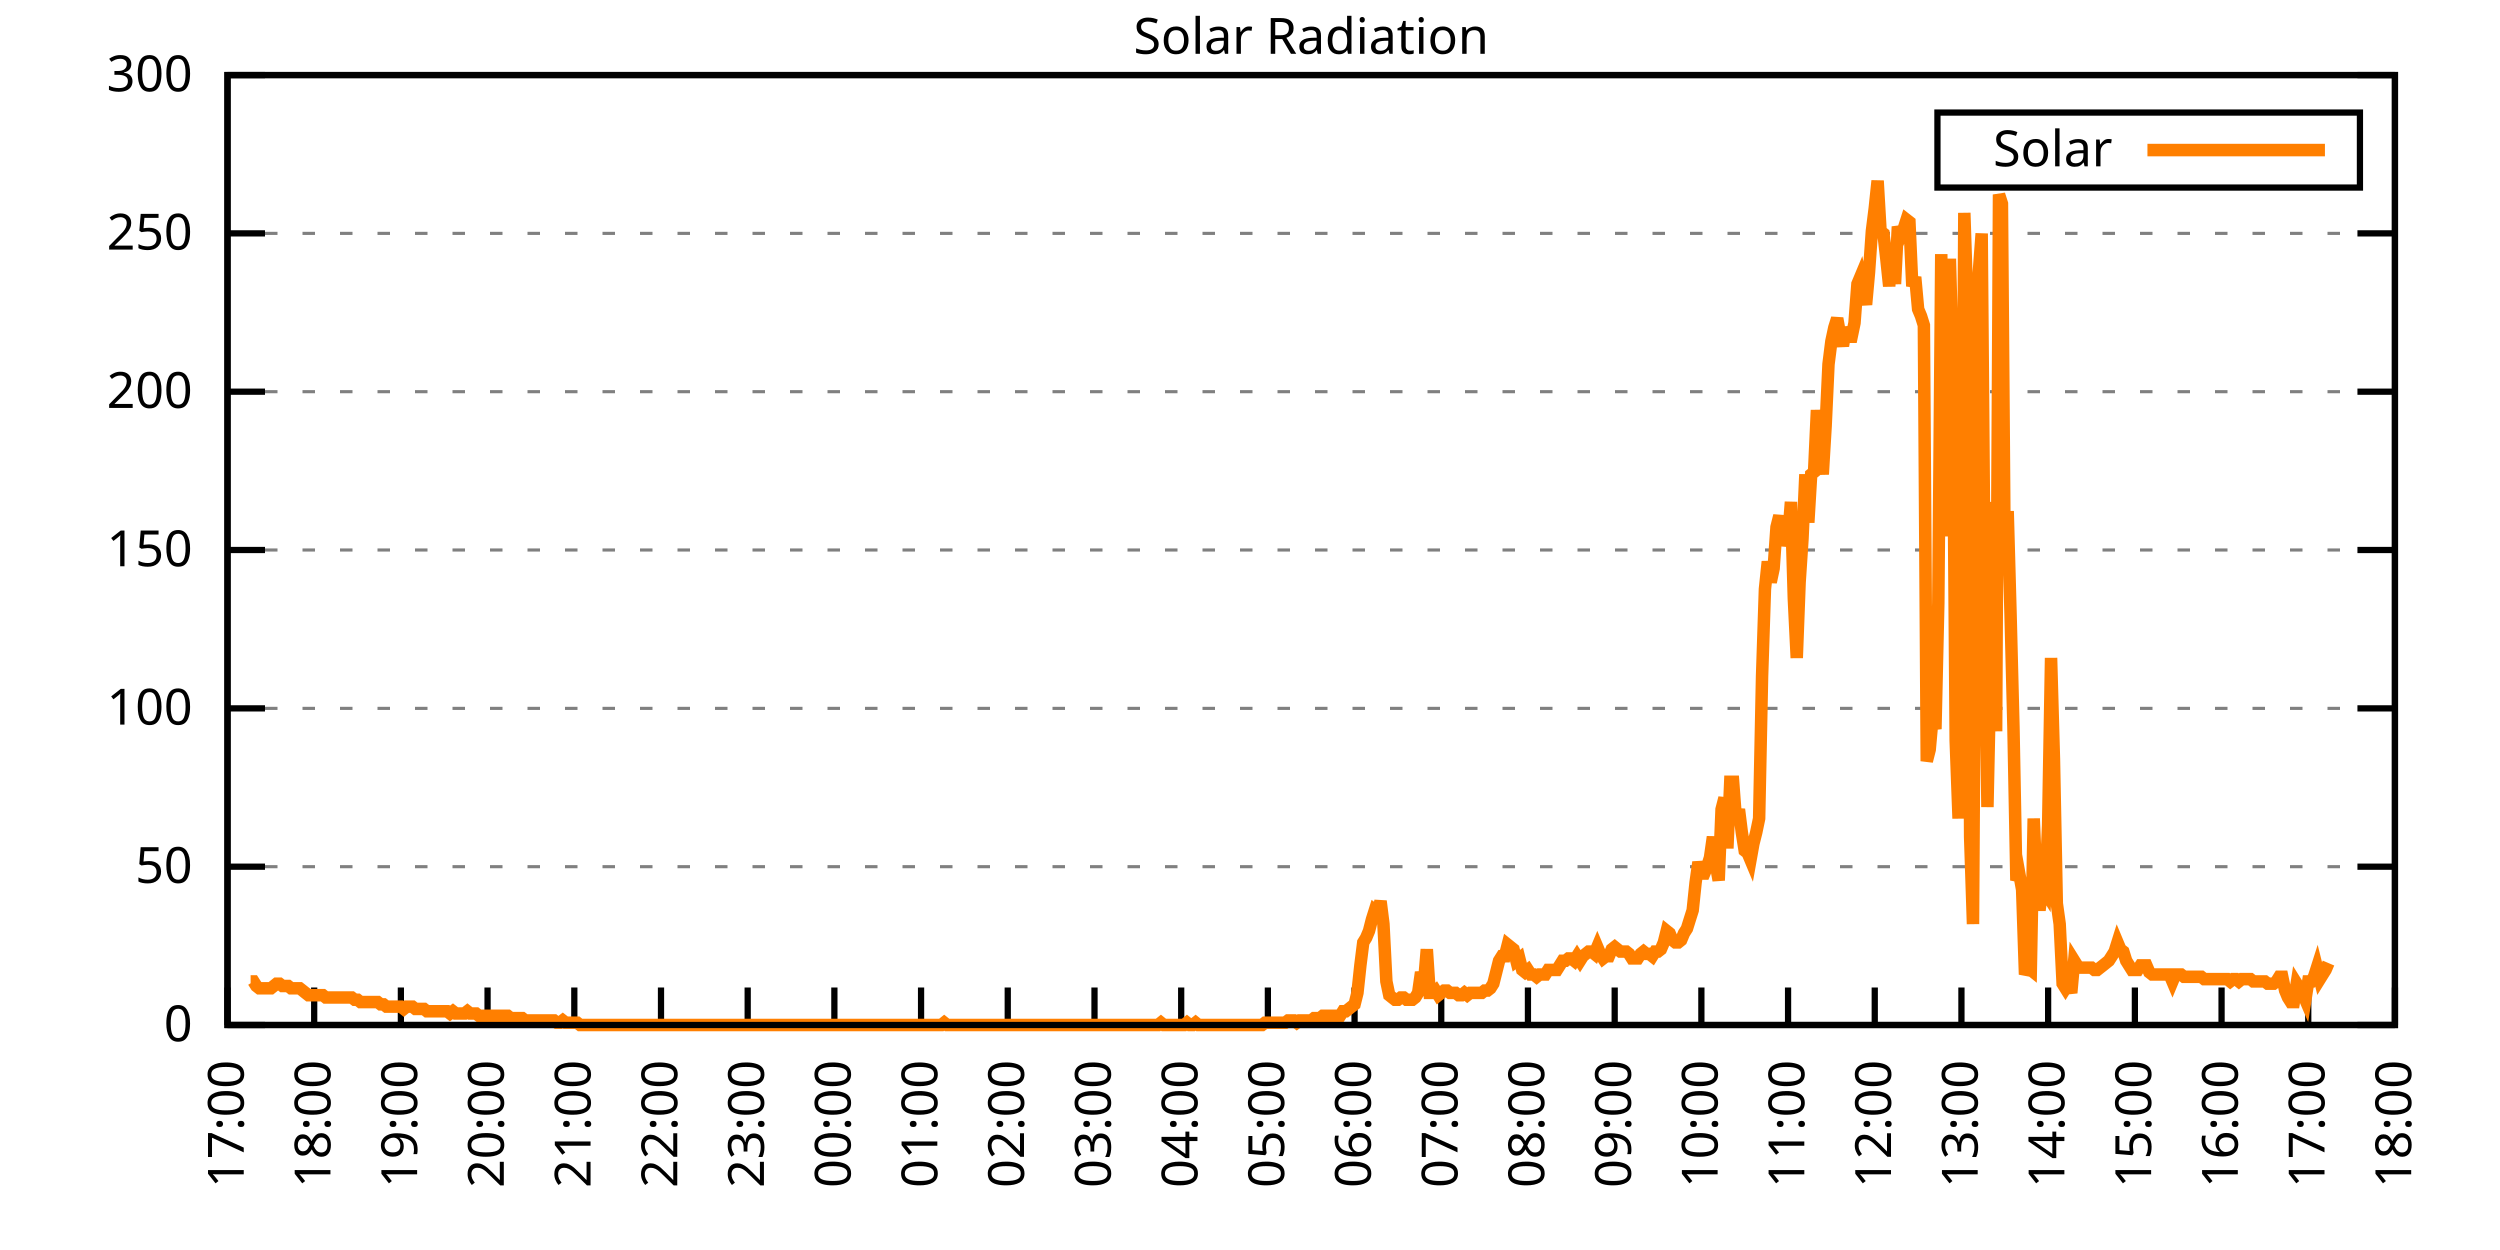
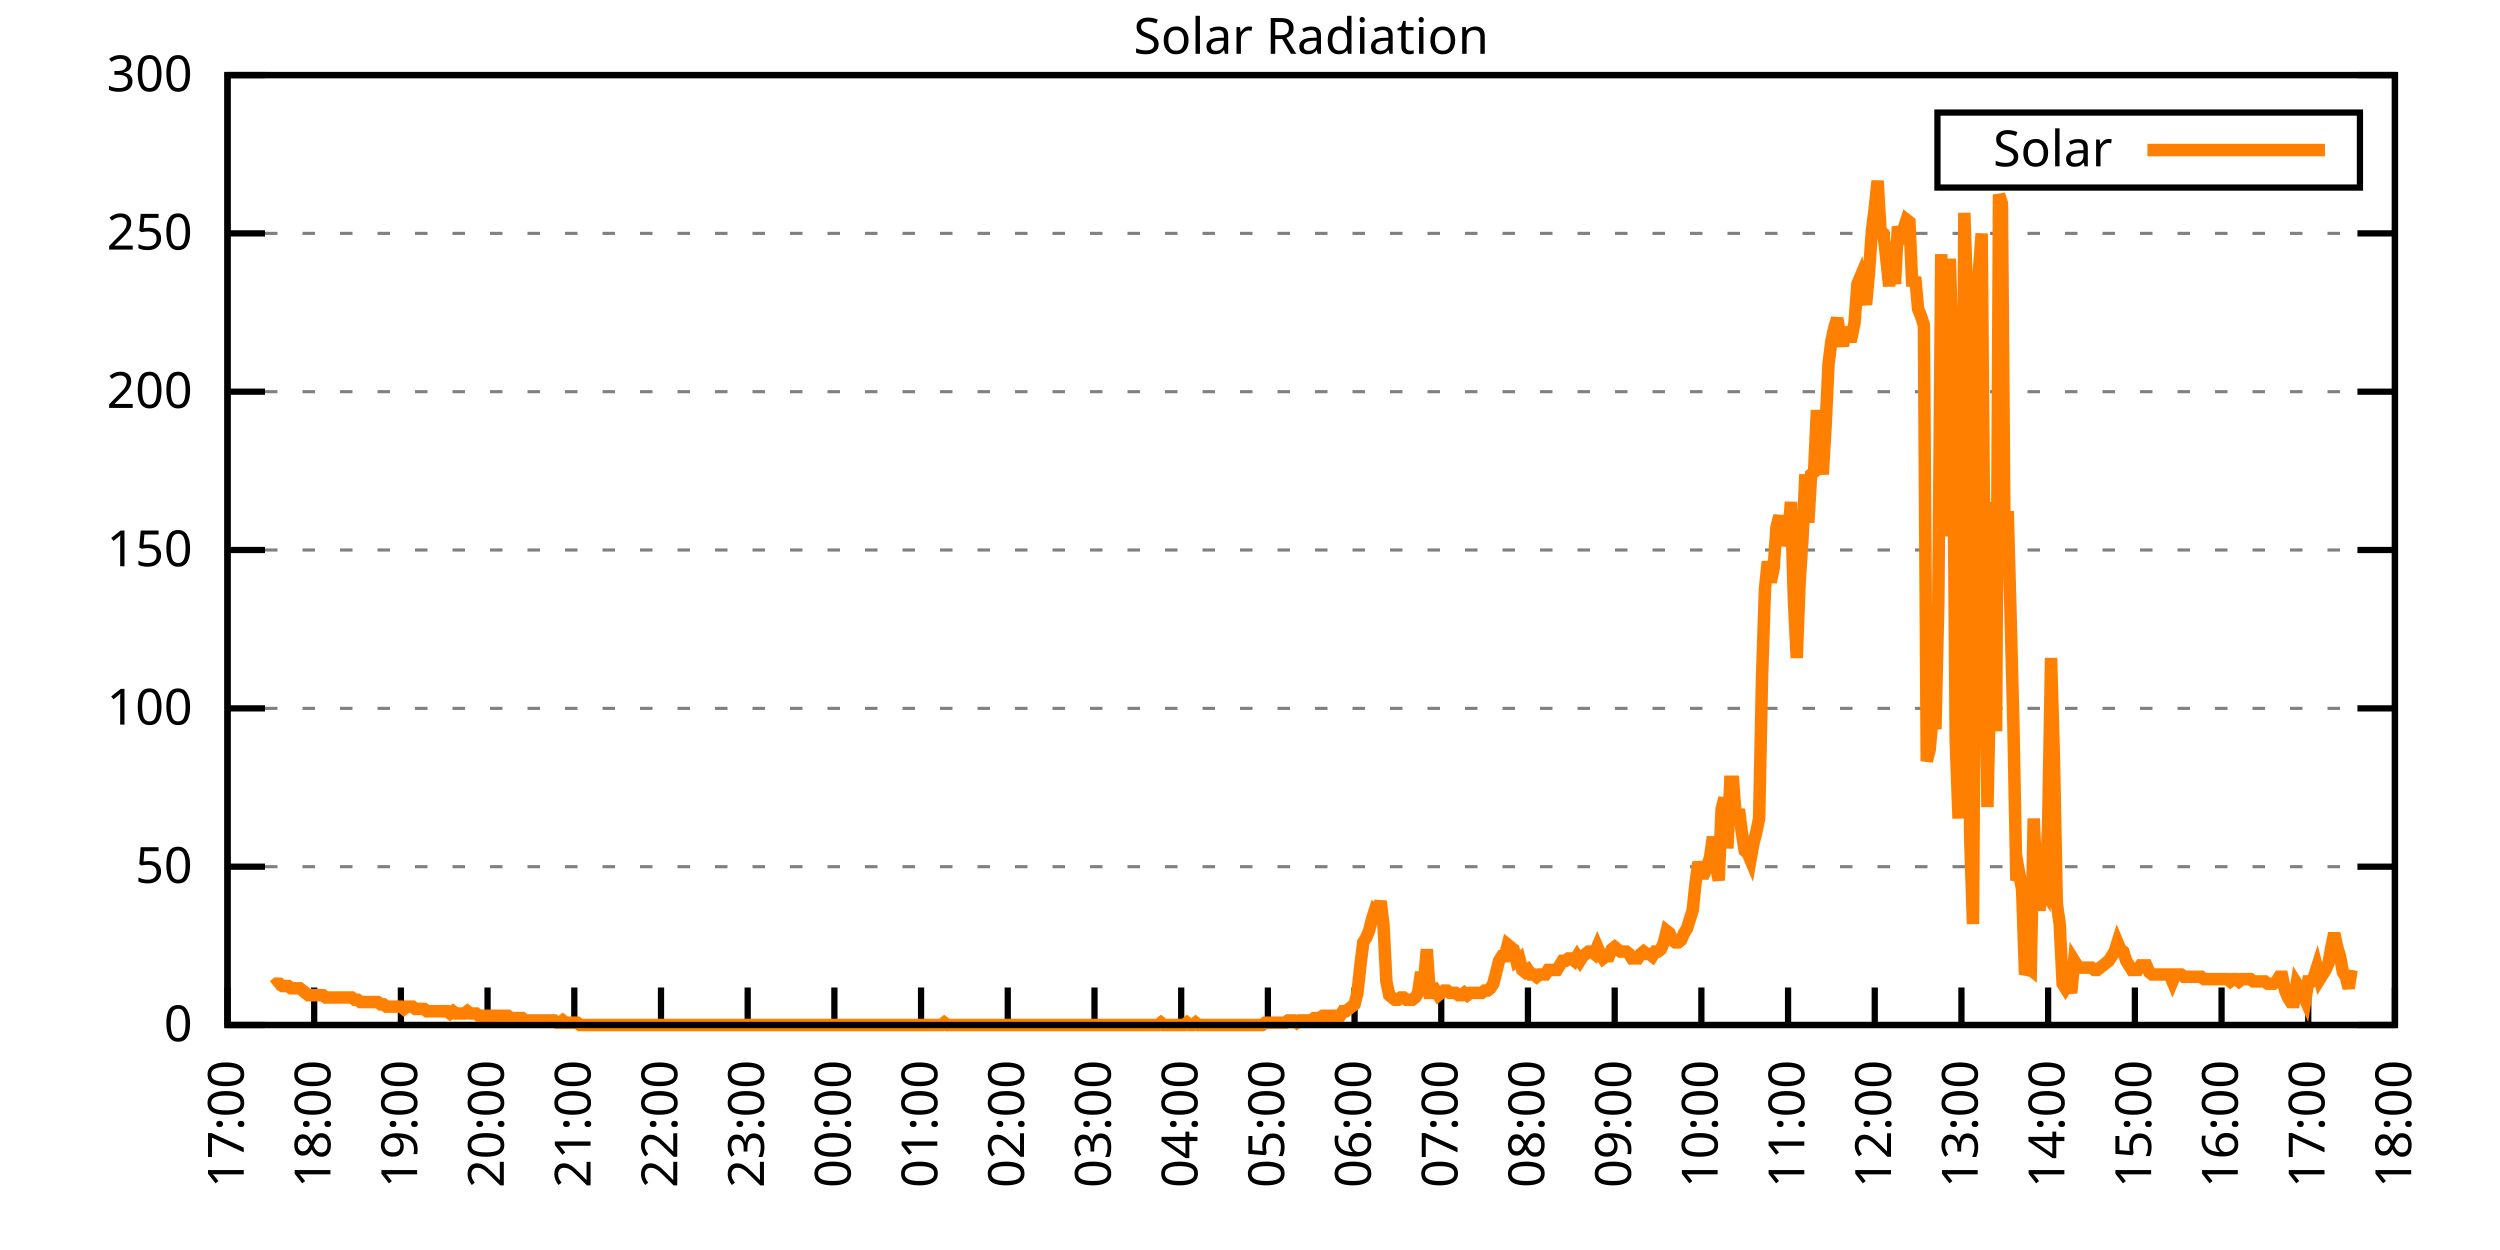
<svg xmlns="http://www.w3.org/2000/svg" xmlns:xlink="http://www.w3.org/1999/xlink" width="400" height="200" viewBox="0 0 400 200">
  <g id="gnuplot_canvas">
    <rect x="0" y="0" width="400" height="200" fill="none" />
    <defs>
      <circle id="gpDot" r="0.5" stroke-width="0.5" stroke="currentColor" />
      <path id="gpPt0" stroke-width="0.333" stroke="currentColor" d="M-1,0 h2 M0,-1 v2" />
      <path id="gpPt1" stroke-width="0.333" stroke="currentColor" d="M-1,-1 L1,1 M1,-1 L-1,1" />
      <path id="gpPt2" stroke-width="0.333" stroke="currentColor" d="M-1,0 L1,0 M0,-1 L0,1 M-1,-1 L1,1 M-1,1 L1,-1" />
      <rect id="gpPt3" stroke-width="0.333" stroke="currentColor" x="-1" y="-1" width="2" height="2" />
      <rect id="gpPt4" stroke-width="0.333" stroke="currentColor" fill="currentColor" x="-1" y="-1" width="2" height="2" />
      <circle id="gpPt5" stroke-width="0.333" stroke="currentColor" cx="0" cy="0" r="1" />
      <use xlink:href="#gpPt5" id="gpPt6" fill="currentColor" stroke="none" />
      <path id="gpPt7" stroke-width="0.333" stroke="currentColor" d="M0,-1.33 L-1.33,0.67 L1.33,0.67 z" />
      <use xlink:href="#gpPt7" id="gpPt8" fill="currentColor" stroke="none" />
      <use xlink:href="#gpPt7" id="gpPt9" stroke="currentColor" transform="rotate(180)" />
      <use xlink:href="#gpPt9" id="gpPt10" fill="currentColor" stroke="none" />
      <use xlink:href="#gpPt3" id="gpPt11" stroke="currentColor" transform="rotate(45)" />
      <use xlink:href="#gpPt11" id="gpPt12" fill="currentColor" stroke="none" />
      <path id="gpPt13" stroke-width="0.333" stroke="currentColor" d="M0,1.330 L1.265,0.411 L0.782,-1.067 L-0.782,-1.076 L-1.265,0.411 z" />
      <use xlink:href="#gpPt13" id="gpPt14" fill="currentColor" stroke="none" />
      <filter id="textbox" filterUnits="objectBoundingBox" x="0" y="0" height="1" width="1">
        <feFlood flood-color="white" flood-opacity="1" result="bgnd" />
        <feComposite in="SourceGraphic" in2="bgnd" operator="atop" />
      </filter>
      <filter id="greybox" filterUnits="objectBoundingBox" x="0" y="0" height="1" width="1">
        <feFlood flood-color="lightgrey" flood-opacity="1" result="grey" />
        <feComposite in="SourceGraphic" in2="grey" operator="atop" />
      </filter>
    </defs>
    <g fill="none" color="white" stroke="currentColor" stroke-width="1.00" stroke-linecap="butt" stroke-linejoin="miter">
</g>
    <g fill="none" color="black" stroke="currentColor" stroke-width="1.00" stroke-linecap="butt" stroke-linejoin="miter">
      <g stroke="none" shape-rendering="crispEdges">
        <polygon fill="rgb(255, 255, 255)" points="36.40,164.00 383.18,164.00 383.18,12.02 36.40,12.02 " />
      </g>
    </g>
    <g fill="none" color="black" stroke="currentColor" stroke-width="1.00" stroke-linecap="butt" stroke-linejoin="miter">
</g>
    <g fill="none" color="black" stroke="black" stroke-width="0.50" stroke-linecap="butt" stroke-linejoin="miter">
</g>
    <g fill="none" color="gray" stroke="currentColor" stroke-width="0.50" stroke-linecap="butt" stroke-linejoin="miter">
      <path stroke="gray" stroke-dasharray="2,4" class="gridline" d="M36.40,164.00 L383.19,164.00  " />
    </g>
    <g fill="none" color="gray" stroke="gray" stroke-width="1.00" stroke-linecap="butt" stroke-linejoin="miter">
</g>
    <g fill="none" color="black" stroke="currentColor" stroke-width="1.00" stroke-linecap="butt" stroke-linejoin="miter">
      <path stroke="black" d="M36.40,164.00 L42.40,164.00 M383.19,164.00 L377.19,164.00  " />
      <g transform="translate(30.80,166.60)" stroke="none" fill="black" font-family="Sans" font-size="8.00" text-anchor="end">
        <text>
          <tspan font-family="Sans"> 0</tspan>
        </text>
      </g>
    </g>
    <g fill="none" color="black" stroke="currentColor" stroke-width="1.00" stroke-linecap="butt" stroke-linejoin="miter">
</g>
    <g fill="none" color="black" stroke="black" stroke-width="0.50" stroke-linecap="butt" stroke-linejoin="miter">
</g>
    <g fill="none" color="gray" stroke="currentColor" stroke-width="0.50" stroke-linecap="butt" stroke-linejoin="miter">
      <path stroke="gray" stroke-dasharray="2,4" class="gridline" d="M36.40,138.67 L383.19,138.67  " />
    </g>
    <g fill="none" color="gray" stroke="gray" stroke-width="1.00" stroke-linecap="butt" stroke-linejoin="miter">
</g>
    <g fill="none" color="black" stroke="currentColor" stroke-width="1.00" stroke-linecap="butt" stroke-linejoin="miter">
      <path stroke="black" d="M36.40,138.67 L42.40,138.67 M383.19,138.67 L377.19,138.67  " />
      <g transform="translate(30.80,141.27)" stroke="none" fill="black" font-family="Sans" font-size="8.00" text-anchor="end">
        <text>
          <tspan font-family="Sans"> 50</tspan>
        </text>
      </g>
    </g>
    <g fill="none" color="black" stroke="currentColor" stroke-width="1.00" stroke-linecap="butt" stroke-linejoin="miter">
</g>
    <g fill="none" color="black" stroke="black" stroke-width="0.50" stroke-linecap="butt" stroke-linejoin="miter">
</g>
    <g fill="none" color="gray" stroke="currentColor" stroke-width="0.50" stroke-linecap="butt" stroke-linejoin="miter">
      <path stroke="gray" stroke-dasharray="2,4" class="gridline" d="M36.40,113.34 L383.19,113.34  " />
    </g>
    <g fill="none" color="gray" stroke="gray" stroke-width="1.00" stroke-linecap="butt" stroke-linejoin="miter">
</g>
    <g fill="none" color="black" stroke="currentColor" stroke-width="1.00" stroke-linecap="butt" stroke-linejoin="miter">
      <path stroke="black" d="M36.40,113.34 L42.40,113.34 M383.19,113.34 L377.19,113.34  " />
      <g transform="translate(30.80,115.94)" stroke="none" fill="black" font-family="Sans" font-size="8.00" text-anchor="end">
        <text>
          <tspan font-family="Sans"> 100</tspan>
        </text>
      </g>
    </g>
    <g fill="none" color="black" stroke="currentColor" stroke-width="1.00" stroke-linecap="butt" stroke-linejoin="miter">
</g>
    <g fill="none" color="black" stroke="black" stroke-width="0.50" stroke-linecap="butt" stroke-linejoin="miter">
</g>
    <g fill="none" color="gray" stroke="currentColor" stroke-width="0.50" stroke-linecap="butt" stroke-linejoin="miter">
      <path stroke="gray" stroke-dasharray="2,4" class="gridline" d="M36.40,88.00 L383.19,88.00  " />
    </g>
    <g fill="none" color="gray" stroke="gray" stroke-width="1.00" stroke-linecap="butt" stroke-linejoin="miter">
</g>
    <g fill="none" color="black" stroke="currentColor" stroke-width="1.00" stroke-linecap="butt" stroke-linejoin="miter">
      <path stroke="black" d="M36.40,88.00 L42.40,88.00 M383.19,88.00 L377.19,88.00  " />
      <g transform="translate(30.80,90.60)" stroke="none" fill="black" font-family="Sans" font-size="8.00" text-anchor="end">
        <text>
          <tspan font-family="Sans"> 150</tspan>
        </text>
      </g>
    </g>
    <g fill="none" color="black" stroke="currentColor" stroke-width="1.00" stroke-linecap="butt" stroke-linejoin="miter">
</g>
    <g fill="none" color="black" stroke="black" stroke-width="0.50" stroke-linecap="butt" stroke-linejoin="miter">
</g>
    <g fill="none" color="gray" stroke="currentColor" stroke-width="0.50" stroke-linecap="butt" stroke-linejoin="miter">
      <path stroke="gray" stroke-dasharray="2,4" class="gridline" d="M36.40,62.67 L383.19,62.67  " />
    </g>
    <g fill="none" color="gray" stroke="gray" stroke-width="1.00" stroke-linecap="butt" stroke-linejoin="miter">
</g>
    <g fill="none" color="black" stroke="currentColor" stroke-width="1.00" stroke-linecap="butt" stroke-linejoin="miter">
      <path stroke="black" d="M36.40,62.67 L42.40,62.67 M383.19,62.67 L377.19,62.67  " />
      <g transform="translate(30.80,65.27)" stroke="none" fill="black" font-family="Sans" font-size="8.00" text-anchor="end">
        <text>
          <tspan font-family="Sans"> 200</tspan>
        </text>
      </g>
    </g>
    <g fill="none" color="black" stroke="currentColor" stroke-width="1.00" stroke-linecap="butt" stroke-linejoin="miter">
</g>
    <g fill="none" color="black" stroke="black" stroke-width="0.50" stroke-linecap="butt" stroke-linejoin="miter">
</g>
    <g fill="none" color="gray" stroke="currentColor" stroke-width="0.50" stroke-linecap="butt" stroke-linejoin="miter">
      <path stroke="gray" stroke-dasharray="2,4" class="gridline" d="M36.40,37.34 L383.19,37.34  " />
    </g>
    <g fill="none" color="gray" stroke="gray" stroke-width="1.00" stroke-linecap="butt" stroke-linejoin="miter">
</g>
    <g fill="none" color="black" stroke="currentColor" stroke-width="1.00" stroke-linecap="butt" stroke-linejoin="miter">
      <path stroke="black" d="M36.40,37.34 L42.40,37.34 M383.19,37.34 L377.19,37.34  " />
      <g transform="translate(30.80,39.94)" stroke="none" fill="black" font-family="Sans" font-size="8.00" text-anchor="end">
        <text>
          <tspan font-family="Sans"> 250</tspan>
        </text>
      </g>
    </g>
    <g fill="none" color="black" stroke="currentColor" stroke-width="1.00" stroke-linecap="butt" stroke-linejoin="miter">
</g>
    <g fill="none" color="black" stroke="black" stroke-width="0.50" stroke-linecap="butt" stroke-linejoin="miter">
</g>
    <g fill="none" color="gray" stroke="currentColor" stroke-width="0.50" stroke-linecap="butt" stroke-linejoin="miter">
      <path stroke="gray" stroke-dasharray="2,4" class="gridline" d="M36.40,12.01 L383.19,12.01  " />
    </g>
    <g fill="none" color="gray" stroke="gray" stroke-width="1.00" stroke-linecap="butt" stroke-linejoin="miter">
</g>
    <g fill="none" color="black" stroke="currentColor" stroke-width="1.00" stroke-linecap="butt" stroke-linejoin="miter">
      <path stroke="black" d="M36.40,12.01 L42.40,12.01 M383.19,12.01 L377.19,12.01  " />
      <g transform="translate(30.80,14.61)" stroke="none" fill="black" font-family="Sans" font-size="8.00" text-anchor="end">
        <text>
          <tspan font-family="Sans"> 300</tspan>
        </text>
      </g>
    </g>
    <g fill="none" color="black" stroke="currentColor" stroke-width="1.00" stroke-linecap="butt" stroke-linejoin="miter">
      <path stroke="black" d="M36.40,164.00 L36.40,158.00  " />
      <g transform="translate(39.00,169.60) rotate(270.00)" stroke="none" fill="black" font-family="Sans" font-size="8.00" text-anchor="end">
        <text>
          <tspan font-family="Sans">17:00</tspan>
        </text>
      </g>
    </g>
    <g fill="none" color="black" stroke="currentColor" stroke-width="1.00" stroke-linecap="butt" stroke-linejoin="miter">
      <path stroke="black" d="M50.27,164.00 L50.27,158.00  " />
      <g transform="translate(52.87,169.60) rotate(270.00)" stroke="none" fill="black" font-family="Sans" font-size="8.00" text-anchor="end">
        <text>
          <tspan font-family="Sans">18:00</tspan>
        </text>
      </g>
    </g>
    <g fill="none" color="black" stroke="currentColor" stroke-width="1.00" stroke-linecap="butt" stroke-linejoin="miter">
      <path stroke="black" d="M64.14,164.00 L64.14,158.00  " />
      <g transform="translate(66.74,169.60) rotate(270.00)" stroke="none" fill="black" font-family="Sans" font-size="8.00" text-anchor="end">
        <text>
          <tspan font-family="Sans">19:00</tspan>
        </text>
      </g>
    </g>
    <g fill="none" color="black" stroke="currentColor" stroke-width="1.00" stroke-linecap="butt" stroke-linejoin="miter">
      <path stroke="black" d="M78.01,164.00 L78.01,158.00  " />
      <g transform="translate(80.61,169.60) rotate(270.00)" stroke="none" fill="black" font-family="Sans" font-size="8.00" text-anchor="end">
        <text>
          <tspan font-family="Sans">20:00</tspan>
        </text>
      </g>
    </g>
    <g fill="none" color="black" stroke="currentColor" stroke-width="1.00" stroke-linecap="butt" stroke-linejoin="miter">
      <path stroke="black" d="M91.89,164.00 L91.89,158.00  " />
      <g transform="translate(94.49,169.60) rotate(270.00)" stroke="none" fill="black" font-family="Sans" font-size="8.00" text-anchor="end">
        <text>
          <tspan font-family="Sans">21:00</tspan>
        </text>
      </g>
    </g>
    <g fill="none" color="black" stroke="currentColor" stroke-width="1.00" stroke-linecap="butt" stroke-linejoin="miter">
      <path stroke="black" d="M105.76,164.00 L105.76,158.00  " />
      <g transform="translate(108.36,169.60) rotate(270.00)" stroke="none" fill="black" font-family="Sans" font-size="8.00" text-anchor="end">
        <text>
          <tspan font-family="Sans">22:00</tspan>
        </text>
      </g>
    </g>
    <g fill="none" color="black" stroke="currentColor" stroke-width="1.00" stroke-linecap="butt" stroke-linejoin="miter">
      <path stroke="black" d="M119.63,164.00 L119.63,158.00  " />
      <g transform="translate(122.23,169.60) rotate(270.00)" stroke="none" fill="black" font-family="Sans" font-size="8.00" text-anchor="end">
        <text>
          <tspan font-family="Sans">23:00</tspan>
        </text>
      </g>
    </g>
    <g fill="none" color="black" stroke="currentColor" stroke-width="1.00" stroke-linecap="butt" stroke-linejoin="miter">
      <path stroke="black" d="M133.50,164.00 L133.50,158.00  " />
      <g transform="translate(136.10,169.60) rotate(270.00)" stroke="none" fill="black" font-family="Sans" font-size="8.00" text-anchor="end">
        <text>
          <tspan font-family="Sans">00:00</tspan>
        </text>
      </g>
    </g>
    <g fill="none" color="black" stroke="currentColor" stroke-width="1.00" stroke-linecap="butt" stroke-linejoin="miter">
      <path stroke="black" d="M147.37,164.00 L147.37,158.00  " />
      <g transform="translate(149.97,169.60) rotate(270.00)" stroke="none" fill="black" font-family="Sans" font-size="8.00" text-anchor="end">
        <text>
          <tspan font-family="Sans">01:00</tspan>
        </text>
      </g>
    </g>
    <g fill="none" color="black" stroke="currentColor" stroke-width="1.00" stroke-linecap="butt" stroke-linejoin="miter">
      <path stroke="black" d="M161.24,164.00 L161.24,158.00  " />
      <g transform="translate(163.84,169.60) rotate(270.00)" stroke="none" fill="black" font-family="Sans" font-size="8.00" text-anchor="end">
        <text>
          <tspan font-family="Sans">02:00</tspan>
        </text>
      </g>
    </g>
    <g fill="none" color="black" stroke="currentColor" stroke-width="1.00" stroke-linecap="butt" stroke-linejoin="miter">
      <path stroke="black" d="M175.12,164.00 L175.12,158.00  " />
      <g transform="translate(177.72,169.60) rotate(270.00)" stroke="none" fill="black" font-family="Sans" font-size="8.00" text-anchor="end">
        <text>
          <tspan font-family="Sans">03:00</tspan>
        </text>
      </g>
    </g>
    <g fill="none" color="black" stroke="currentColor" stroke-width="1.00" stroke-linecap="butt" stroke-linejoin="miter">
      <path stroke="black" d="M188.99,164.00 L188.99,158.00  " />
      <g transform="translate(191.59,169.60) rotate(270.00)" stroke="none" fill="black" font-family="Sans" font-size="8.00" text-anchor="end">
        <text>
          <tspan font-family="Sans">04:00</tspan>
        </text>
      </g>
    </g>
    <g fill="none" color="black" stroke="currentColor" stroke-width="1.00" stroke-linecap="butt" stroke-linejoin="miter">
      <path stroke="black" d="M202.86,164.00 L202.86,158.00  " />
      <g transform="translate(205.46,169.60) rotate(270.00)" stroke="none" fill="black" font-family="Sans" font-size="8.00" text-anchor="end">
        <text>
          <tspan font-family="Sans">05:00</tspan>
        </text>
      </g>
    </g>
    <g fill="none" color="black" stroke="currentColor" stroke-width="1.00" stroke-linecap="butt" stroke-linejoin="miter">
      <path stroke="black" d="M216.73,164.00 L216.73,158.00  " />
      <g transform="translate(219.33,169.60) rotate(270.00)" stroke="none" fill="black" font-family="Sans" font-size="8.00" text-anchor="end">
        <text>
          <tspan font-family="Sans">06:00</tspan>
        </text>
      </g>
    </g>
    <g fill="none" color="black" stroke="currentColor" stroke-width="1.00" stroke-linecap="butt" stroke-linejoin="miter">
      <path stroke="black" d="M230.60,164.00 L230.60,158.00  " />
      <g transform="translate(233.20,169.60) rotate(270.00)" stroke="none" fill="black" font-family="Sans" font-size="8.00" text-anchor="end">
        <text>
          <tspan font-family="Sans">07:00</tspan>
        </text>
      </g>
    </g>
    <g fill="none" color="black" stroke="currentColor" stroke-width="1.00" stroke-linecap="butt" stroke-linejoin="miter">
      <path stroke="black" d="M244.47,164.00 L244.47,158.00  " />
      <g transform="translate(247.07,169.60) rotate(270.00)" stroke="none" fill="black" font-family="Sans" font-size="8.00" text-anchor="end">
        <text>
          <tspan font-family="Sans">08:00</tspan>
        </text>
      </g>
    </g>
    <g fill="none" color="black" stroke="currentColor" stroke-width="1.00" stroke-linecap="butt" stroke-linejoin="miter">
      <path stroke="black" d="M258.35,164.00 L258.35,158.00  " />
      <g transform="translate(260.95,169.60) rotate(270.00)" stroke="none" fill="black" font-family="Sans" font-size="8.00" text-anchor="end">
        <text>
          <tspan font-family="Sans">09:00</tspan>
        </text>
      </g>
    </g>
    <g fill="none" color="black" stroke="currentColor" stroke-width="1.00" stroke-linecap="butt" stroke-linejoin="miter">
      <path stroke="black" d="M272.22,164.00 L272.22,158.00  " />
      <g transform="translate(274.82,169.60) rotate(270.00)" stroke="none" fill="black" font-family="Sans" font-size="8.00" text-anchor="end">
        <text>
          <tspan font-family="Sans">10:00</tspan>
        </text>
      </g>
    </g>
    <g fill="none" color="black" stroke="currentColor" stroke-width="1.00" stroke-linecap="butt" stroke-linejoin="miter">
      <path stroke="black" d="M286.09,164.00 L286.09,158.00  " />
      <g transform="translate(288.69,169.60) rotate(270.00)" stroke="none" fill="black" font-family="Sans" font-size="8.00" text-anchor="end">
        <text>
          <tspan font-family="Sans">11:00</tspan>
        </text>
      </g>
    </g>
    <g fill="none" color="black" stroke="currentColor" stroke-width="1.00" stroke-linecap="butt" stroke-linejoin="miter">
      <path stroke="black" d="M299.96,164.00 L299.96,158.00  " />
      <g transform="translate(302.56,169.60) rotate(270.00)" stroke="none" fill="black" font-family="Sans" font-size="8.00" text-anchor="end">
        <text>
          <tspan font-family="Sans">12:00</tspan>
        </text>
      </g>
    </g>
    <g fill="none" color="black" stroke="currentColor" stroke-width="1.00" stroke-linecap="butt" stroke-linejoin="miter">
      <path stroke="black" d="M313.83,164.00 L313.83,158.00  " />
      <g transform="translate(316.43,169.60) rotate(270.00)" stroke="none" fill="black" font-family="Sans" font-size="8.00" text-anchor="end">
        <text>
          <tspan font-family="Sans">13:00</tspan>
        </text>
      </g>
    </g>
    <g fill="none" color="black" stroke="currentColor" stroke-width="1.00" stroke-linecap="butt" stroke-linejoin="miter">
      <path stroke="black" d="M327.70,164.00 L327.70,158.00  " />
      <g transform="translate(330.30,169.60) rotate(270.00)" stroke="none" fill="black" font-family="Sans" font-size="8.00" text-anchor="end">
        <text>
          <tspan font-family="Sans">14:00</tspan>
        </text>
      </g>
    </g>
    <g fill="none" color="black" stroke="currentColor" stroke-width="1.00" stroke-linecap="butt" stroke-linejoin="miter">
      <path stroke="black" d="M341.58,164.00 L341.58,158.00  " />
      <g transform="translate(344.18,169.60) rotate(270.00)" stroke="none" fill="black" font-family="Sans" font-size="8.00" text-anchor="end">
        <text>
          <tspan font-family="Sans">15:00</tspan>
        </text>
      </g>
    </g>
    <g fill="none" color="black" stroke="currentColor" stroke-width="1.00" stroke-linecap="butt" stroke-linejoin="miter">
      <path stroke="black" d="M355.45,164.00 L355.45,158.00  " />
      <g transform="translate(358.05,169.60) rotate(270.00)" stroke="none" fill="black" font-family="Sans" font-size="8.00" text-anchor="end">
        <text>
          <tspan font-family="Sans">16:00</tspan>
        </text>
      </g>
    </g>
    <g fill="none" color="black" stroke="currentColor" stroke-width="1.00" stroke-linecap="butt" stroke-linejoin="miter">
      <path stroke="black" d="M369.32,164.00 L369.32,158.00  " />
      <g transform="translate(371.92,169.60) rotate(270.00)" stroke="none" fill="black" font-family="Sans" font-size="8.00" text-anchor="end">
        <text>
          <tspan font-family="Sans">17:00</tspan>
        </text>
      </g>
    </g>
    <g fill="none" color="black" stroke="currentColor" stroke-width="1.00" stroke-linecap="butt" stroke-linejoin="miter">
      <path stroke="black" d="M383.19,164.00 L383.19,158.00  " />
      <g transform="translate(385.79,169.60) rotate(270.00)" stroke="none" fill="black" font-family="Sans" font-size="8.00" text-anchor="end">
        <text>
          <tspan font-family="Sans">18:00</tspan>
        </text>
      </g>
    </g>
    <g fill="none" color="black" stroke="currentColor" stroke-width="1.00" stroke-linecap="butt" stroke-linejoin="miter">
</g>
    <g fill="none" color="black" stroke="currentColor" stroke-width="1.00" stroke-linecap="butt" stroke-linejoin="miter">
      <path stroke="black" d="M36.40,12.01 L36.40,164.00 L383.19,164.00 L383.19,12.01 L36.40,12.01 Z  " />
    </g>
    <g fill="none" color="black" stroke="currentColor" stroke-width="1.00" stroke-linecap="butt" stroke-linejoin="miter">
</g>
    <g fill="none" color="black" stroke="currentColor" stroke-width="1.00" stroke-linecap="butt" stroke-linejoin="miter">
      <path stroke="black" d="M309.99,30.01 L309.99,18.01 L377.59,18.01 L377.59,30.01 L309.99,30.01 Z  " />
    </g>
    <g id="Solar_Radiation_plot_1">
      <g fill="none" color="white" stroke="black" stroke-width="2.00" stroke-linecap="butt" stroke-linejoin="miter">
</g>
      <g fill="none" color="black" stroke="currentColor" stroke-width="2.00" stroke-linecap="butt" stroke-linejoin="miter">
        <g transform="translate(337.99,26.61)" stroke="none" fill="black" font-family="Sans" font-size="8.00" text-anchor="end">
          <text>
            <tspan font-family="Sans">Solar</tspan>
          </text>
        </g>
      </g>
      <g fill="none" color="black" stroke="currentColor" stroke-width="2.00" stroke-linecap="butt" stroke-linejoin="miter">
-         <path stroke="rgb(255, 127,   0)" d="M343.59,24.01 L371.99,24.01 M40.10,157.03 L40.56,157.03 L41.02,157.76 L41.49,158.13 L41.95,158.13 L42.41,158.13   L42.87,158.13 L43.34,158.13 L43.80,157.76 L44.26,157.39 L44.72,157.39 L45.19,157.76 L45.65,157.76 L46.11,157.76   L46.57,158.13 L47.03,158.13 L47.50,158.13 L47.96,158.13 L48.42,158.49 L48.88,158.86 L49.35,159.23 L49.81,159.23   L50.27,159.23 L50.73,159.23 L51.20,159.23 L51.66,159.23 L52.12,159.60 L52.58,159.60 L53.05,159.60 L53.51,159.60   L53.97,159.60 L54.43,159.60 L54.90,159.60 L55.36,159.60 L55.82,159.60 L56.28,159.60 L56.75,159.96 L57.21,159.96   L57.67,160.33 L58.13,160.33 L58.59,160.33 L59.06,160.33 L59.52,160.33 L59.98,160.33 L60.44,160.33 L60.91,160.70   L61.37,160.70 L61.83,161.06 L62.29,161.06 L62.76,161.06 L63.22,161.06 L63.68,161.06 L64.14,161.06 L64.61,161.43   L65.07,161.06 L65.53,161.06 L65.99,161.06 L66.46,161.43 L66.92,161.43 L67.38,161.43 L67.84,161.43 L68.30,161.80   L68.77,161.80 L69.23,161.80 L69.69,161.80 L70.15,161.80 L70.62,161.80 L71.08,161.80 L71.54,161.80 L72.00,162.16   L72.47,161.80 L72.93,162.16 L73.39,162.16 L73.85,162.16 L74.32,162.16 L74.78,161.80 L75.24,162.16 L75.70,162.16   L76.17,162.16 L76.63,162.53 L77.09,162.53 L77.55,162.53 L78.01,162.53 L78.48,162.53 L78.94,162.53 L79.40,162.53   L79.86,162.53 L80.33,162.53 L80.79,162.53 L81.25,162.53 L81.71,162.90 L82.18,162.90 L82.64,162.90 L83.10,162.90   L83.56,162.90 L84.03,163.27 L84.49,163.27 L84.95,163.27 L85.41,163.27 L85.88,163.27 L86.34,163.27 L86.80,163.27   L87.26,163.27 L87.72,163.27 L88.19,163.27 L88.65,163.27 L89.11,163.63 L89.57,163.63 L90.04,163.27 L90.50,163.63   L90.96,163.63 L91.42,163.63 L91.89,163.63 L92.35,163.63 L92.81,164.00 L93.27,164.00 L93.74,164.00 L94.20,164.00   L94.66,164.00 L95.12,164.00 L95.59,164.00 L96.05,164.00 L96.51,164.00 L96.97,164.00 L97.44,164.00 L97.90,164.00   L98.36,164.00 L98.82,164.00 L99.28,164.00 L99.75,164.00 L100.21,164.00 L100.67,164.00 L101.13,164.00 L101.60,164.00   L102.06,164.00 L102.52,164.00 L102.98,164.00 L103.45,164.00 L103.91,164.00 L104.37,164.00 L104.83,164.00 L105.30,164.00   L105.76,164.00 L106.22,164.00 L106.68,164.00 L107.15,164.00 L107.61,164.00 L108.07,164.00 L108.53,164.00 L108.99,164.00   L109.46,164.00 L109.92,164.00 L110.38,164.00 L110.84,164.00 L111.31,164.00 L111.77,164.00 L112.23,164.00 L112.69,164.00   L113.16,164.00 L113.62,164.00 L114.08,164.00 L114.54,164.00 L115.01,164.00 L115.47,164.00 L115.93,164.00 L116.39,164.00   L116.86,164.00 L117.32,164.00 L117.78,164.00 L118.24,164.00 L118.70,164.00 L119.17,164.00 L119.63,164.00 L120.09,164.00   L120.55,164.00 L121.02,164.00 L121.48,164.00 L121.94,164.00 L122.40,164.00 L122.87,164.00 L123.33,164.00 L123.79,164.00   L124.25,164.00 L124.72,164.00 L125.18,164.00 L125.64,164.00 L126.10,164.00 L126.57,164.00 L127.03,164.00 L127.49,164.00   L127.95,164.00 L128.41,164.00 L128.88,164.00 L129.34,164.00 L129.80,164.00 L130.26,164.00 L130.73,164.00 L131.19,164.00   L131.65,164.00 L132.11,164.00 L132.58,164.00 L133.04,164.00 L133.50,164.00 L133.96,164.00 L134.43,164.00 L134.89,164.00   L135.35,164.00 L135.81,164.00 L136.28,164.00 L136.74,164.00 L137.20,164.00 L137.66,164.00 L138.13,164.00 L138.59,164.00   L139.05,164.00 L139.51,164.00 L139.97,164.00 L140.44,164.00 L140.90,164.00 L141.36,164.00 L141.82,164.00 L142.29,164.00   L142.75,164.00 L143.21,164.00 L143.67,164.00 L144.14,164.00 L144.60,164.00 L145.06,164.00 L145.52,164.00 L145.99,164.00   L146.45,164.00 L146.91,164.00 L147.37,164.00 L147.84,164.00 L148.30,164.00 L148.76,164.00 L149.22,164.00 L149.68,164.00   L150.15,164.00 L150.61,164.00 L151.07,163.63 L151.53,164.00 L152.00,164.00 L152.46,164.00 L152.92,164.00 L153.38,164.00   L153.85,164.00 L154.31,164.00 L154.77,164.00 L155.23,164.00 L155.70,164.00 L156.16,164.00 L156.62,164.00 L157.08,164.00   L157.55,164.00 L158.01,164.00 L158.47,164.00 L158.93,164.00 L159.39,164.00 L159.86,164.00 L160.32,164.00 L160.78,164.00   L161.24,164.00 L161.71,164.00 L162.17,164.00 L162.63,164.00 L163.09,164.00 L163.56,164.00 L164.02,164.00 L164.48,164.00   L164.94,164.00 L165.41,164.00 L165.87,164.00 L166.33,164.00 L166.79,164.00 L167.26,164.00 L167.72,164.00 L168.18,164.00   L168.64,164.00 L169.10,164.00 L169.57,164.00 L170.03,164.00 L170.49,164.00 L170.95,164.00 L171.42,164.00 L171.88,164.00   L172.34,164.00 L172.80,164.00 L173.27,164.00 L173.73,164.00 L174.19,164.00 L174.65,164.00 L175.12,164.00 L175.58,164.00   L176.04,164.00 L176.50,164.00 L176.97,164.00 L177.43,164.00 L177.89,164.00 L178.35,164.00 L178.82,164.00 L179.28,164.00   L179.74,164.00 L180.20,164.00 L180.66,164.00 L181.13,164.00 L181.59,164.00 L182.05,164.00 L182.51,164.00 L182.98,164.00   L183.44,164.00 L183.90,164.00 L184.36,164.00 L184.83,164.00 L185.29,164.00 L185.75,163.63 L186.21,164.00 L186.68,164.00   L187.14,164.00 L187.60,164.00 L188.06,164.00 L188.53,164.00 L188.99,164.00 L189.45,164.00 L189.91,163.63 L190.37,164.00   L190.84,164.00 L191.30,163.63 L191.76,164.00 L192.22,164.00 L192.69,164.00 L193.15,164.00 L193.61,164.00 L194.07,164.00   L194.54,164.00 L195.00,164.00 L195.46,164.00 L195.92,164.00 L196.39,164.00 L196.85,164.00 L197.31,164.00 L197.77,164.00   L198.24,164.00 L198.70,164.00 L199.16,164.00 L199.62,164.00 L200.08,164.00 L200.55,164.00 L201.01,164.00 L201.47,164.00   L201.93,164.00 L202.40,163.63 L202.86,163.63 L203.32,163.63 L203.78,163.63 L204.25,163.63 L204.71,163.63 L205.17,163.63   L205.63,163.63 L206.10,163.27 L206.56,163.27 L207.02,163.27 L207.48,163.63 L207.95,163.27 L208.41,163.27 L208.87,163.27   L209.33,163.27 L209.80,163.27 L210.26,162.90 L210.72,162.90 L211.18,162.90 L211.64,162.53 L212.11,162.53 L212.57,162.53   L213.03,162.53 L213.49,162.53 L213.96,162.53 L214.42,162.53 L214.88,161.80 L215.34,161.80 L215.81,161.43 L216.27,161.06   L216.73,160.70 L217.19,158.86 L217.66,154.46 L218.12,150.79 L218.58,150.05 L219.04,148.95 L219.51,147.11 L219.97,145.65   L220.43,146.01 L220.89,144.18 L221.35,147.85 L221.82,157.03 L222.28,159.23 L222.74,159.60 L223.20,159.96 L223.67,159.96   L224.13,159.60 L224.59,159.60 L225.05,159.96 L225.52,159.96 L225.98,159.96 L226.44,159.60 L226.90,158.86 L227.37,155.56   L227.83,157.39 L228.29,151.89 L228.75,158.86 L229.22,158.86 L229.68,158.49 L230.14,159.23 L230.60,158.86 L231.06,158.49   L231.53,158.49 L231.99,158.86 L232.45,158.86 L232.91,158.86 L233.38,159.23 L233.84,159.23 L234.30,158.86 L234.76,159.23   L235.23,158.86 L235.69,158.86 L236.15,158.86 L236.61,158.86 L237.08,158.86 L237.54,158.49 L238.00,158.49 L238.46,158.13   L238.93,157.39 L239.39,155.56 L239.85,153.72 L240.31,152.99 L240.77,152.99 L241.24,151.15 L241.70,151.52 L242.16,151.89   L242.62,153.72 L243.09,153.35 L243.55,155.19 L244.01,155.56 L244.47,155.19 L244.94,155.92 L245.40,155.92 L245.86,156.29   L246.32,155.92 L246.79,155.92 L247.25,155.92 L247.71,155.19 L248.17,155.19 L248.64,155.19 L249.10,155.19 L249.56,154.46   L250.02,153.72 L250.49,153.72 L250.95,153.35 L251.41,153.35 L251.87,153.72 L252.33,152.99 L252.80,153.72 L253.26,152.99   L253.72,152.62 L254.18,152.25 L254.65,152.25 L255.11,152.62 L255.57,151.52 L256.03,152.62 L256.50,153.35 L256.96,152.99   L257.42,152.99 L257.88,151.89 L258.35,151.52 L258.81,151.89 L259.27,152.25 L259.73,152.25 L260.20,152.25 L260.66,152.62   L261.12,153.35 L261.58,153.35 L262.04,153.35 L262.51,152.62 L262.97,152.25 L263.43,152.62 L263.89,152.62 L264.36,152.99   L264.82,152.25 L265.28,152.25 L265.74,151.89 L266.21,150.79 L266.67,148.95 L267.13,149.32 L267.59,150.42 L268.06,150.79   L268.52,150.79 L268.98,150.42 L269.44,149.32 L269.91,148.58 L270.37,147.11 L270.83,145.65 L271.29,141.24 L271.75,137.94   L272.22,139.77 L272.68,139.77 L273.14,138.67 L273.60,137.20 L274.07,133.90 L274.53,138.30 L274.99,140.87 L275.45,129.49   L275.92,127.66 L276.38,135.74 L276.84,125.09 L277.30,125.09 L277.77,131.33 L278.23,129.49 L278.69,133.17 L279.15,136.10   L279.62,136.47 L280.08,137.57 L280.54,135.00 L281.00,133.17 L281.46,130.96 L281.93,108.20 L282.39,94.26 L282.85,89.85   L283.31,93.15 L283.78,90.95 L284.24,84.34 L284.70,82.51 L285.16,87.28 L285.63,85.45 L286.09,86.18 L286.55,80.31   L287.01,95.72 L287.48,105.27 L287.94,93.15 L288.40,86.18 L288.86,75.90 L289.33,83.61 L289.79,75.90 L290.25,75.53   L290.71,65.62 L291.18,71.50 L291.64,75.90 L292.10,68.19 L292.56,58.28 L293.02,54.61 L293.49,52.41 L293.95,50.94   L294.41,53.51 L294.87,55.35 L295.34,52.41 L295.80,53.88 L296.26,53.88 L296.72,51.68 L297.19,45.43 L297.65,44.33   L298.11,46.54 L298.57,48.74 L299.04,43.60 L299.50,36.99 L299.96,33.32 L300.42,28.92 L300.89,36.99 L301.35,37.36   L301.81,41.40 L302.27,45.80 L302.73,39.56 L303.20,45.43 L303.66,36.26 L304.12,37.73 L304.58,36.63 L305.05,35.16   L305.51,35.52 L305.97,45.80 L306.43,44.33 L306.90,49.47 L307.36,50.57 L307.82,52.04 L308.28,121.79 L308.75,119.95   L309.21,114.81 L309.67,116.65 L310.13,96.46 L310.60,40.66 L311.06,85.81 L311.52,70.03 L311.98,41.40 L312.44,57.92   L312.91,118.48 L313.37,130.96 L313.83,113.34 L314.29,34.06 L314.76,48.37 L315.22,133.90 L315.68,147.85 L316.14,75.90   L316.61,43.60 L317.07,37.36 L317.53,93.52 L317.99,129.13 L318.46,107.10 L318.92,80.31 L319.38,117.01 L319.84,31.12   L320.31,32.59 L320.77,92.05 L321.23,81.78 L321.69,98.29 L322.15,116.28 L322.62,140.87 L323.08,139.77 L323.54,142.34   L324.00,155.92 L324.47,154.82 L324.93,155.19 L325.39,130.96 L325.85,141.61 L326.32,145.65 L326.78,141.98 L327.24,142.71   L327.70,132.06 L328.17,105.27 L328.63,121.42 L329.09,144.55 L329.55,147.85 L330.02,157.39 L330.48,158.13 L330.94,157.39   L331.40,158.86 L331.87,153.72 L332.33,154.46 L332.79,154.82 L333.25,154.82 L333.71,154.82 L334.18,154.82 L334.64,154.82   L335.10,155.19 L335.56,155.19 L336.03,154.82 L336.49,154.46 L336.95,154.09 L337.41,153.72 L337.88,152.99 L338.34,152.25   L338.80,150.79 L339.26,151.89 L339.73,152.25 L340.19,153.72 L340.65,154.46 L341.11,155.19 L341.58,155.19 L342.04,155.19   L342.50,154.46 L342.96,154.46 L343.42,154.46 L343.89,155.56 L344.35,155.92 L344.81,155.92 L345.27,155.92 L345.74,155.92   L346.20,155.92 L346.66,155.92 L347.12,155.92 L347.59,157.03 L348.05,155.92 L348.51,155.92 L348.97,155.92 L349.44,156.29   L349.90,156.29 L350.36,156.29 L350.82,156.29 L351.29,156.29 L351.75,156.29 L352.21,156.29 L352.67,156.66 L353.13,156.66   L353.60,156.66 L354.06,156.66 L354.52,156.66 L354.98,156.66 L355.45,156.66 L355.91,156.66 L356.37,156.66 L356.83,157.03   L357.30,156.66 L357.76,156.66 L358.22,157.03 L358.68,156.66 L359.15,156.66 L359.61,156.66 L360.07,156.66 L360.53,157.03   L361.00,157.03 L361.46,157.03 L361.92,157.03 L362.38,157.03 L362.84,157.39 L363.31,157.39 L363.77,157.39 L364.23,157.03   L364.69,156.29 L365.16,156.29 L365.62,158.49 L366.08,159.60 L366.54,160.33 L367.01,160.33 L367.47,157.39 L367.93,158.13   L368.39,158.86 L368.86,159.96 L369.32,157.03 L369.78,157.03 L370.24,156.29 L370.71,154.82 L371.17,156.66 L371.63,155.92   L372.09,155.19 L372.56,154.09  " />
+         <path stroke="rgb(255, 127,   0)" d="M343.59,24.01 L371.99,24.01 M43.80,157.76 L44.26,157.39 L44.72,157.39 L45.19,157.76 L45.65,157.76 L46.11,157.76   L46.57,158.13 L47.03,158.13 L47.50,158.13 L47.96,158.13 L48.42,158.49 L48.88,158.86 L49.35,159.23 L49.81,159.23   L50.27,159.23 L50.73,159.23 L51.20,159.23 L51.66,159.23 L52.12,159.60 L52.58,159.60 L53.05,159.60 L53.51,159.60   L53.97,159.60 L54.43,159.60 L54.90,159.60 L55.36,159.60 L55.82,159.60 L56.28,159.60 L56.75,159.96 L57.21,159.96   L57.67,160.33 L58.13,160.33 L58.59,160.33 L59.06,160.33 L59.52,160.33 L59.98,160.33 L60.44,160.33 L60.91,160.70   L61.37,160.70 L61.83,161.06 L62.29,161.06 L62.76,161.06 L63.22,161.06 L63.68,161.06 L64.14,161.06 L64.61,161.43   L65.07,161.06 L65.53,161.06 L65.99,161.06 L66.46,161.43 L66.92,161.43 L67.38,161.43 L67.84,161.43 L68.30,161.80   L68.77,161.80 L69.23,161.80 L69.69,161.80 L70.15,161.80 L70.62,161.80 L71.08,161.80 L71.54,161.80 L72.00,162.16   L72.47,161.80 L72.93,162.16 L73.39,162.16 L73.85,162.16 L74.32,162.16 L74.78,161.80 L75.24,162.16 L75.70,162.16   L76.17,162.16 L76.63,162.53 L77.09,162.53 L77.55,162.53 L78.01,162.53 L78.48,162.53 L78.94,162.53 L79.40,162.53   L79.86,162.53 L80.33,162.53 L80.79,162.53 L81.25,162.53 L81.71,162.90 L82.18,162.90 L82.64,162.90 L83.10,162.90   L83.56,162.90 L84.03,163.27 L84.49,163.27 L84.95,163.27 L85.41,163.27 L85.88,163.27 L86.34,163.27 L86.80,163.27   L87.26,163.27 L87.72,163.27 L88.19,163.27 L88.65,163.27 L89.11,163.63 L89.57,163.63 L90.04,163.27 L90.50,163.63   L90.96,163.63 L91.42,163.63 L91.89,163.63 L92.35,163.63 L92.81,164.00 L93.27,164.00 L93.74,164.00 L94.20,164.00   L94.66,164.00 L95.12,164.00 L95.59,164.00 L96.05,164.00 L96.51,164.00 L96.97,164.00 L97.44,164.00 L97.90,164.00   L98.36,164.00 L98.82,164.00 L99.28,164.00 L99.75,164.00 L100.21,164.00 L100.67,164.00 L101.13,164.00 L101.60,164.00   L102.06,164.00 L102.52,164.00 L102.98,164.00 L103.45,164.00 L103.91,164.00 L104.37,164.00 L104.83,164.00 L105.30,164.00   L105.76,164.00 L106.22,164.00 L106.68,164.00 L107.15,164.00 L107.61,164.00 L108.07,164.00 L108.53,164.00 L108.99,164.00   L109.46,164.00 L109.92,164.00 L110.38,164.00 L110.84,164.00 L111.31,164.00 L111.77,164.00 L112.23,164.00 L112.69,164.00   L113.16,164.00 L113.62,164.00 L114.08,164.00 L114.54,164.00 L115.01,164.00 L115.47,164.00 L115.93,164.00 L116.39,164.00   L116.86,164.00 L117.32,164.00 L117.78,164.00 L118.24,164.00 L118.70,164.00 L119.17,164.00 L119.63,164.00 L120.09,164.00   L120.55,164.00 L121.02,164.00 L121.48,164.00 L121.94,164.00 L122.40,164.00 L122.87,164.00 L123.33,164.00 L123.79,164.00   L124.25,164.00 L124.72,164.00 L125.18,164.00 L125.64,164.00 L126.10,164.00 L126.57,164.00 L127.03,164.00 L127.49,164.00   L127.95,164.00 L128.41,164.00 L128.88,164.00 L129.34,164.00 L129.80,164.00 L130.26,164.00 L130.73,164.00 L131.19,164.00   L131.65,164.00 L132.11,164.00 L132.58,164.00 L133.04,164.00 L133.50,164.00 L133.96,164.00 L134.43,164.00 L134.89,164.00   L135.35,164.00 L135.81,164.00 L136.28,164.00 L136.74,164.00 L137.20,164.00 L137.66,164.00 L138.13,164.00 L138.59,164.00   L139.05,164.00 L139.51,164.00 L139.97,164.00 L140.44,164.00 L140.90,164.00 L141.36,164.00 L141.82,164.00 L142.29,164.00   L142.75,164.00 L143.21,164.00 L143.67,164.00 L144.14,164.00 L144.60,164.00 L145.06,164.00 L145.52,164.00 L145.99,164.00   L146.45,164.00 L146.91,164.00 L147.37,164.00 L147.84,164.00 L148.30,164.00 L148.76,164.00 L149.22,164.00 L149.68,164.00   L150.15,164.00 L150.61,164.00 L151.07,163.63 L151.53,164.00 L152.00,164.00 L152.46,164.00 L152.92,164.00 L153.38,164.00   L153.85,164.00 L154.31,164.00 L154.77,164.00 L155.23,164.00 L155.70,164.00 L156.16,164.00 L156.62,164.00 L157.08,164.00   L157.55,164.00 L158.01,164.00 L158.47,164.00 L158.93,164.00 L159.39,164.00 L159.86,164.00 L160.32,164.00 L160.78,164.00   L161.24,164.00 L161.71,164.00 L162.17,164.00 L162.63,164.00 L163.09,164.00 L163.56,164.00 L164.02,164.00 L164.48,164.00   L164.94,164.00 L165.41,164.00 L165.87,164.00 L166.33,164.00 L166.79,164.00 L167.26,164.00 L167.72,164.00 L168.18,164.00   L168.64,164.00 L169.10,164.00 L169.57,164.00 L170.03,164.00 L170.49,164.00 L170.95,164.00 L171.42,164.00 L171.88,164.00   L172.34,164.00 L172.80,164.00 L173.27,164.00 L173.73,164.00 L174.19,164.00 L174.65,164.00 L175.12,164.00 L175.58,164.00   L176.04,164.00 L176.50,164.00 L176.97,164.00 L177.43,164.00 L177.89,164.00 L178.35,164.00 L178.82,164.00 L179.28,164.00   L179.74,164.00 L180.20,164.00 L180.66,164.00 L181.13,164.00 L181.59,164.00 L182.05,164.00 L182.51,164.00 L182.98,164.00   L183.44,164.00 L183.90,164.00 L184.36,164.00 L184.83,164.00 L185.29,164.00 L185.75,163.63 L186.21,164.00 L186.68,164.00   L187.14,164.00 L187.60,164.00 L188.06,164.00 L188.53,164.00 L188.99,164.00 L189.45,164.00 L189.91,163.63 L190.37,164.00   L190.84,164.00 L191.30,163.63 L191.76,164.00 L192.22,164.00 L192.69,164.00 L193.15,164.00 L193.61,164.00 L194.07,164.00   L194.54,164.00 L195.00,164.00 L195.46,164.00 L195.92,164.00 L196.39,164.00 L196.85,164.00 L197.31,164.00 L197.77,164.00   L198.24,164.00 L198.70,164.00 L199.16,164.00 L199.62,164.00 L200.08,164.00 L200.55,164.00 L201.01,164.00 L201.47,164.00   L201.93,164.00 L202.40,163.63 L202.86,163.63 L203.32,163.63 L203.78,163.63 L204.25,163.63 L204.71,163.63 L205.17,163.63   L205.63,163.63 L206.10,163.27 L206.56,163.27 L207.02,163.27 L207.48,163.63 L207.95,163.27 L208.41,163.27 L208.87,163.27   L209.33,163.27 L209.80,163.27 L210.26,162.90 L210.72,162.90 L211.18,162.90 L211.64,162.53 L212.11,162.53 L212.57,162.53   L213.03,162.53 L213.49,162.53 L213.96,162.53 L214.42,162.53 L214.88,161.80 L215.34,161.80 L215.81,161.43 L216.27,161.06   L216.73,160.70 L217.19,158.86 L217.66,154.46 L218.12,150.79 L218.58,150.05 L219.04,148.95 L219.51,147.11 L219.97,145.65   L220.43,146.01 L220.89,144.18 L221.35,147.85 L221.82,157.03 L222.28,159.23 L222.74,159.60 L223.20,159.96 L223.67,159.96   L224.13,159.60 L224.59,159.60 L225.05,159.96 L225.52,159.96 L225.98,159.96 L226.44,159.60 L226.90,158.86 L227.37,155.56   L227.83,157.39 L228.29,151.89 L228.75,158.86 L229.22,158.86 L229.68,158.49 L230.14,159.23 L230.60,158.86 L231.06,158.49   L231.53,158.49 L231.99,158.86 L232.45,158.86 L232.91,158.86 L233.38,159.23 L233.84,159.23 L234.30,158.86 L234.76,159.23   L235.23,158.86 L235.69,158.86 L236.15,158.86 L236.61,158.86 L237.08,158.86 L237.54,158.49 L238.00,158.49 L238.46,158.13   L238.93,157.39 L239.39,155.56 L239.85,153.72 L240.31,152.99 L240.77,152.99 L241.24,151.15 L241.70,151.52 L242.16,151.89   L242.62,153.72 L243.09,153.35 L243.55,155.19 L244.01,155.56 L244.47,155.19 L244.94,155.92 L245.40,155.92 L245.86,156.29   L246.32,155.92 L246.79,155.92 L247.25,155.92 L247.71,155.19 L248.17,155.19 L248.64,155.19 L249.10,155.19 L249.56,154.46   L250.02,153.72 L250.49,153.72 L250.95,153.35 L251.41,153.35 L251.87,153.72 L252.33,152.99 L252.80,153.72 L253.26,152.99   L253.72,152.62 L254.18,152.25 L254.65,152.25 L255.11,152.62 L255.57,151.52 L256.03,152.62 L256.50,153.35 L256.96,152.99   L257.42,152.99 L257.88,151.89 L258.35,151.52 L258.81,151.89 L259.27,152.25 L259.73,152.25 L260.20,152.25 L260.66,152.62   L261.12,153.35 L261.58,153.35 L262.04,153.35 L262.51,152.62 L262.97,152.25 L263.43,152.62 L263.89,152.62 L264.36,152.99   L264.82,152.25 L265.28,152.25 L265.74,151.89 L266.21,150.79 L266.67,148.95 L267.13,149.32 L267.59,150.42 L268.06,150.79   L268.52,150.79 L268.98,150.42 L269.44,149.32 L269.91,148.58 L270.37,147.11 L270.83,145.65 L271.29,141.24 L271.75,137.94   L272.22,139.77 L272.68,139.77 L273.14,138.67 L273.60,137.20 L274.07,133.90 L274.53,138.30 L274.99,140.87 L275.45,129.49   L275.92,127.66 L276.38,135.74 L276.84,125.09 L277.30,125.09 L277.77,131.33 L278.23,129.49 L278.69,133.17 L279.15,136.10   L279.62,136.47 L280.08,137.57 L280.54,135.00 L281.00,133.17 L281.46,130.96 L281.93,108.20 L282.39,94.26 L282.85,89.85   L283.31,93.15 L283.78,90.95 L284.24,84.34 L284.70,82.51 L285.16,87.28 L285.63,85.45 L286.09,86.18 L286.55,80.31   L287.01,95.72 L287.48,105.27 L287.94,93.15 L288.40,86.18 L288.86,75.90 L289.33,83.61 L289.79,75.90 L290.25,75.53   L290.71,65.62 L291.18,71.50 L291.64,75.90 L292.10,68.19 L292.56,58.28 L293.02,54.61 L293.49,52.41 L293.95,50.94   L294.41,53.51 L294.87,55.35 L295.34,52.41 L295.80,53.88 L296.26,53.88 L296.72,51.68 L297.19,45.43 L297.65,44.33   L298.11,46.54 L298.57,48.74 L299.04,43.60 L299.50,36.99 L299.96,33.32 L300.42,28.92 L300.89,36.99 L301.35,37.36   L301.81,41.40 L302.27,45.80 L302.73,39.56 L303.20,45.43 L303.66,36.26 L304.12,37.73 L304.58,36.63 L305.05,35.16   L305.51,35.52 L305.97,45.80 L306.43,44.33 L306.90,49.47 L307.36,50.57 L307.82,52.04 L308.28,121.79 L308.75,119.95   L309.21,114.81 L309.67,116.65 L310.13,96.46 L310.60,40.66 L311.06,85.81 L311.52,70.03 L311.98,41.40 L312.44,57.92   L312.91,118.48 L313.37,130.96 L313.83,113.34 L314.29,34.06 L314.76,48.37 L315.22,133.90 L315.68,147.85 L316.14,75.90   L316.61,43.60 L317.07,37.36 L317.53,93.52 L317.99,129.13 L318.46,107.10 L318.92,80.31 L319.38,117.01 L319.84,31.12   L320.31,32.59 L320.77,92.05 L321.23,81.78 L321.69,98.29 L322.15,116.28 L322.62,140.87 L323.08,139.77 L323.54,142.34   L324.00,155.92 L324.47,154.82 L324.93,155.19 L325.39,130.96 L325.85,141.61 L326.32,145.65 L326.78,141.98 L327.24,142.71   L327.70,132.06 L328.17,105.27 L328.63,121.42 L329.09,144.55 L329.55,147.85 L330.02,157.39 L330.48,158.13 L330.94,157.39   L331.40,158.86 L331.87,153.72 L332.33,154.46 L332.79,154.82 L333.25,154.82 L333.71,154.82 L334.18,154.82 L334.64,154.82   L335.10,155.19 L335.56,155.19 L336.03,154.82 L336.49,154.46 L336.95,154.09 L337.41,153.72 L337.88,152.99 L338.34,152.25   L338.80,150.79 L339.26,151.89 L339.73,152.25 L340.19,153.72 L340.65,154.46 L341.11,155.19 L341.58,155.19 L342.04,155.19   L342.50,154.46 L342.96,154.46 L343.42,154.46 L343.89,155.56 L344.35,155.92 L344.81,155.92 L345.27,155.92 L345.74,155.92   L346.20,155.92 L346.66,155.92 L347.12,155.92 L347.59,157.03 L348.05,155.92 L348.51,155.92 L348.97,155.92 L349.44,156.29   L349.90,156.29 L350.36,156.29 L350.82,156.29 L351.29,156.29 L351.75,156.29 L352.21,156.29 L352.67,156.66 L353.13,156.66   L353.60,156.66 L354.06,156.66 L354.52,156.66 L354.98,156.66 L355.45,156.66 L355.91,156.66 L356.37,156.66 L356.83,157.03   L357.30,156.66 L357.76,156.66 L358.22,157.03 L358.68,156.66 L359.15,156.66 L359.61,156.66 L360.07,156.66 L360.53,157.03   L361.00,157.03 L361.46,157.03 L361.92,157.03 L362.38,157.03 L362.84,157.39 L363.31,157.39 L363.77,157.39 L364.23,157.03   L364.69,156.29 L365.16,156.29 L365.62,158.49 L366.08,159.60 L366.54,160.33 L367.01,160.33 L367.47,157.39 L367.93,158.13   L368.39,158.86 L368.86,159.96 L369.32,157.03 L369.78,157.03 L370.24,156.29 L370.71,154.82 L371.17,156.66 L371.63,155.92   L372.09,155.19 L372.56,154.09 L373.02,151.52 L373.48,149.32 L373.94,151.52 L374.40,152.99 L374.87,155.56 L375.33,156.29   L375.79,158.13 L376.25,155.19  " />
      </g>
    </g>
    <g fill="none" color="black" stroke="currentColor" stroke-width="2.00" stroke-linecap="butt" stroke-linejoin="miter">
</g>
    <g fill="none" color="black" stroke="black" stroke-width="1.00" stroke-linecap="butt" stroke-linejoin="miter">
</g>
    <g fill="none" color="black" stroke="currentColor" stroke-width="1.00" stroke-linecap="butt" stroke-linejoin="miter">
      <path stroke="black" d="M36.40,12.01 L36.40,164.00 L383.19,164.00 L383.19,12.01 L36.40,12.01 Z  " />
      <g transform="translate(6.80,88.01) rotate(270.00)" stroke="none" fill="black" font-family="Sans" font-size="8.00" text-anchor="middle">
        <text />
      </g>
    </g>
    <g fill="none" color="black" stroke="currentColor" stroke-width="1.00" stroke-linecap="butt" stroke-linejoin="miter">
</g>
    <g fill="none" color="black" stroke="currentColor" stroke-width="1.00" stroke-linecap="butt" stroke-linejoin="miter">
      <g transform="translate(209.79,8.61)" stroke="none" fill="black" font-family="Sans" font-size="8.00" text-anchor="middle">
        <text>
          <tspan font-family="Sans">Solar Radiation</tspan>
        </text>
      </g>
    </g>
    <g fill="none" color="black" stroke="currentColor" stroke-width="1.00" stroke-linecap="butt" stroke-linejoin="miter">
</g>
  </g>
</svg>
